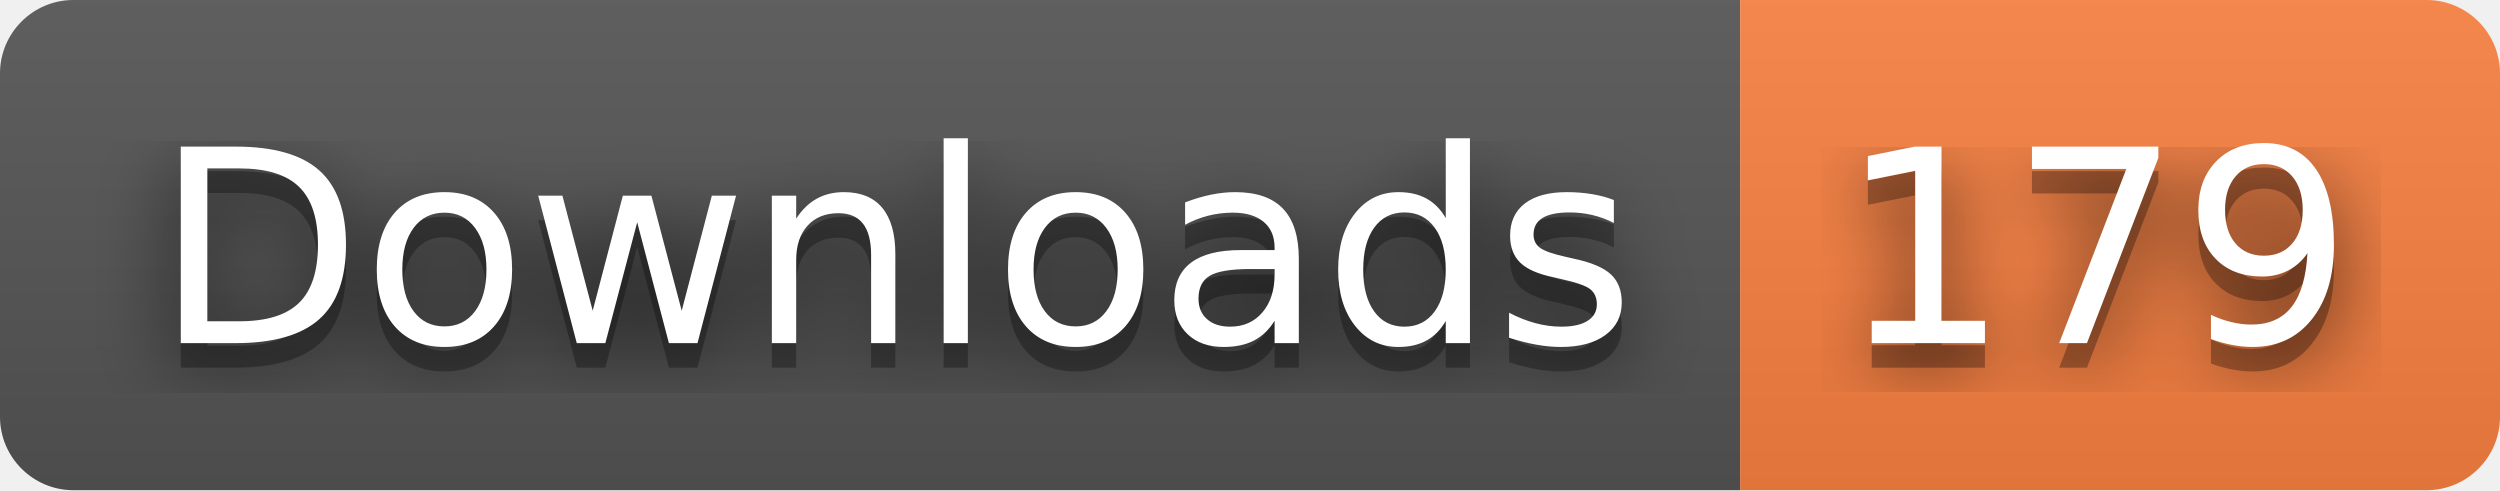
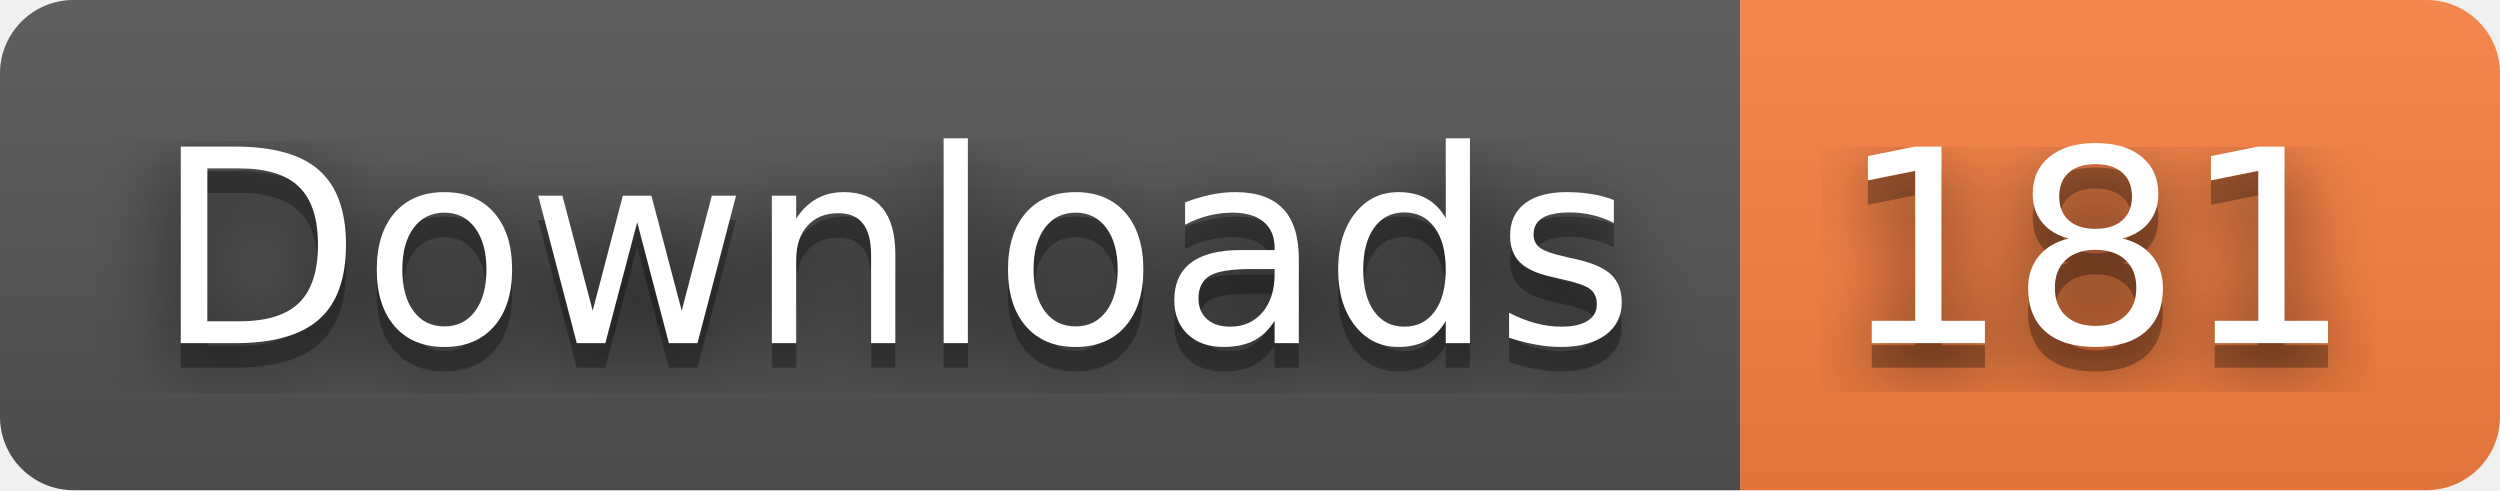
- <svg xmlns="http://www.w3.org/2000/svg" width="102" height="20" role="img" aria-label="Downloads: 179">
+ <svg xmlns="http://www.w3.org/2000/svg" width="102" height="20" role="img" aria-label="Downloads: 181">
  <filter id="blur">
    <feGaussianBlur stdDeviation="16" />
  </filter>
  <linearGradient id="s" x2="0" y2="100%">
    <stop offset="0" stop-color="#bbb" stop-opacity=".1" />
    <stop offset="1" stop-opacity=".1" />
  </linearGradient>
  <clipPath id="r">
    <rect width="102" height="20" rx="3" />
  </clipPath>
  <g clip-path="url(#r)">
    <rect width="71" height="20" fill="#555" />
    <rect x="71" width="31" height="20" fill="#fa8142" />
    <rect width="102" height="20" fill="url(#s)" />
  </g>
  <g fill="#fff" text-anchor="middle" font-family="Verdana,Geneva,DejaVu Sans,sans-serif" text-rendering="geometricPrecision" font-size="110">
    <g transform="scale(.1)">
      <g aria-hidden="true" fill="#010101">
        <text x="365" y="150" fill-opacity=".8" filter="url(#blur)" textLength="610">Downloads</text>
        <text x="365" y="150" fill-opacity=".3" textLength="610">Downloads</text>
      </g>
      <text x="365" y="140" textLength="610">Downloads</text>
    </g>
    <g transform="scale(.1)">
      <g aria-hidden="true" fill="#010101">
-         <text x="855" y="150" fill-opacity=".8" filter="url(#blur)" textLength="210">179</text>
-         <text x="855" y="150" fill-opacity=".3" textLength="210">179</text>
+         <text x="855" y="150" fill-opacity=".8" filter="url(#blur)" textLength="210">181</text>
+         <text x="855" y="150" fill-opacity=".3" textLength="210">181</text>
      </g>
-       <text x="855" y="140" textLength="210">179</text>
+       <text x="855" y="140" textLength="210">181</text>
    </g>
  </g>
</svg>
